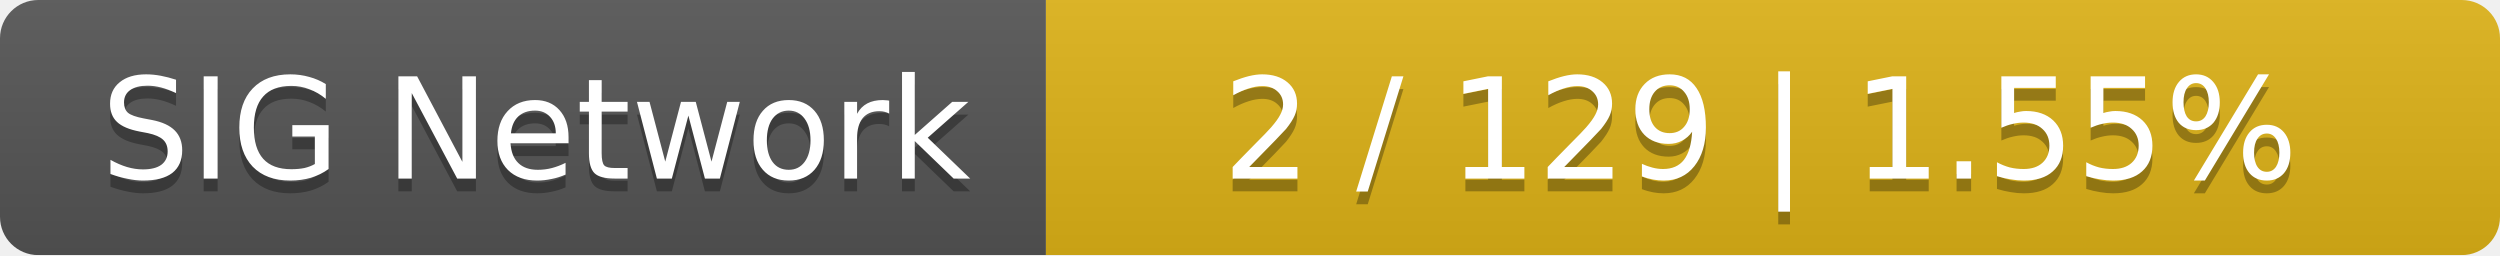
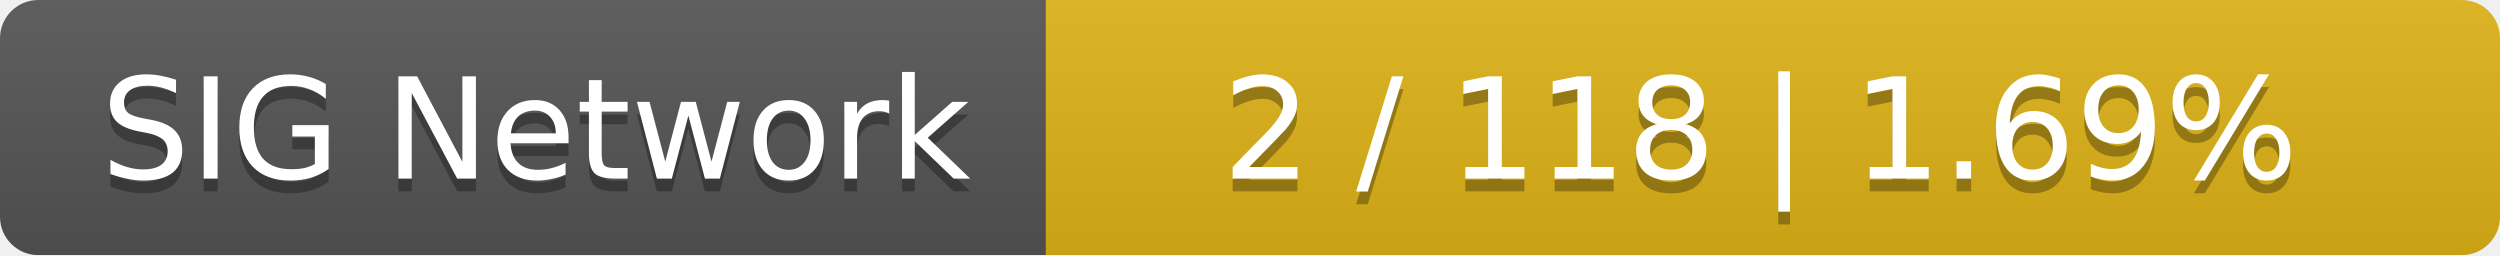
<svg xmlns="http://www.w3.org/2000/svg" width="196" height="20">
  <linearGradient id="smooth" x2="0" y2="100%">
    <stop offset="0" stop-color="#bbb" stop-opacity=".1" />
    <stop offset="1" stop-opacity=".1" />
  </linearGradient>
  <mask id="round">
    <rect width="196" height="20" rx="3" fill="#fff" />
  </mask>
  <g mask="url(#round)">
    <rect width="82" height="20" fill="#555" />
    <rect x="82" width="114" height="20" fill="#dfb317" />
    <rect width="196" height="20" fill="url(#smooth)" />
  </g>
  <g fill="#fff" text-anchor="middle" font-family="DejaVu Sans,Verdana,Geneva,sans-serif" font-size="11">
    <text x="42" y="15" fill="#010101" fill-opacity=".3">SIG Network</text>
    <text x="42" y="14">SIG Network</text>
-     <text x="138" y="15" fill="#010101" fill-opacity=".3">2 / 129    |    1.55%</text>
-     <text x="138" y="14">2 / 129    |    1.55%</text>
+     <text x="138" y="15" fill="#010101" fill-opacity=".3">2 / 118    |    1.69%</text>
+     <text x="138" y="14">2 / 118    |    1.69%</text>
  </g>
</svg>
